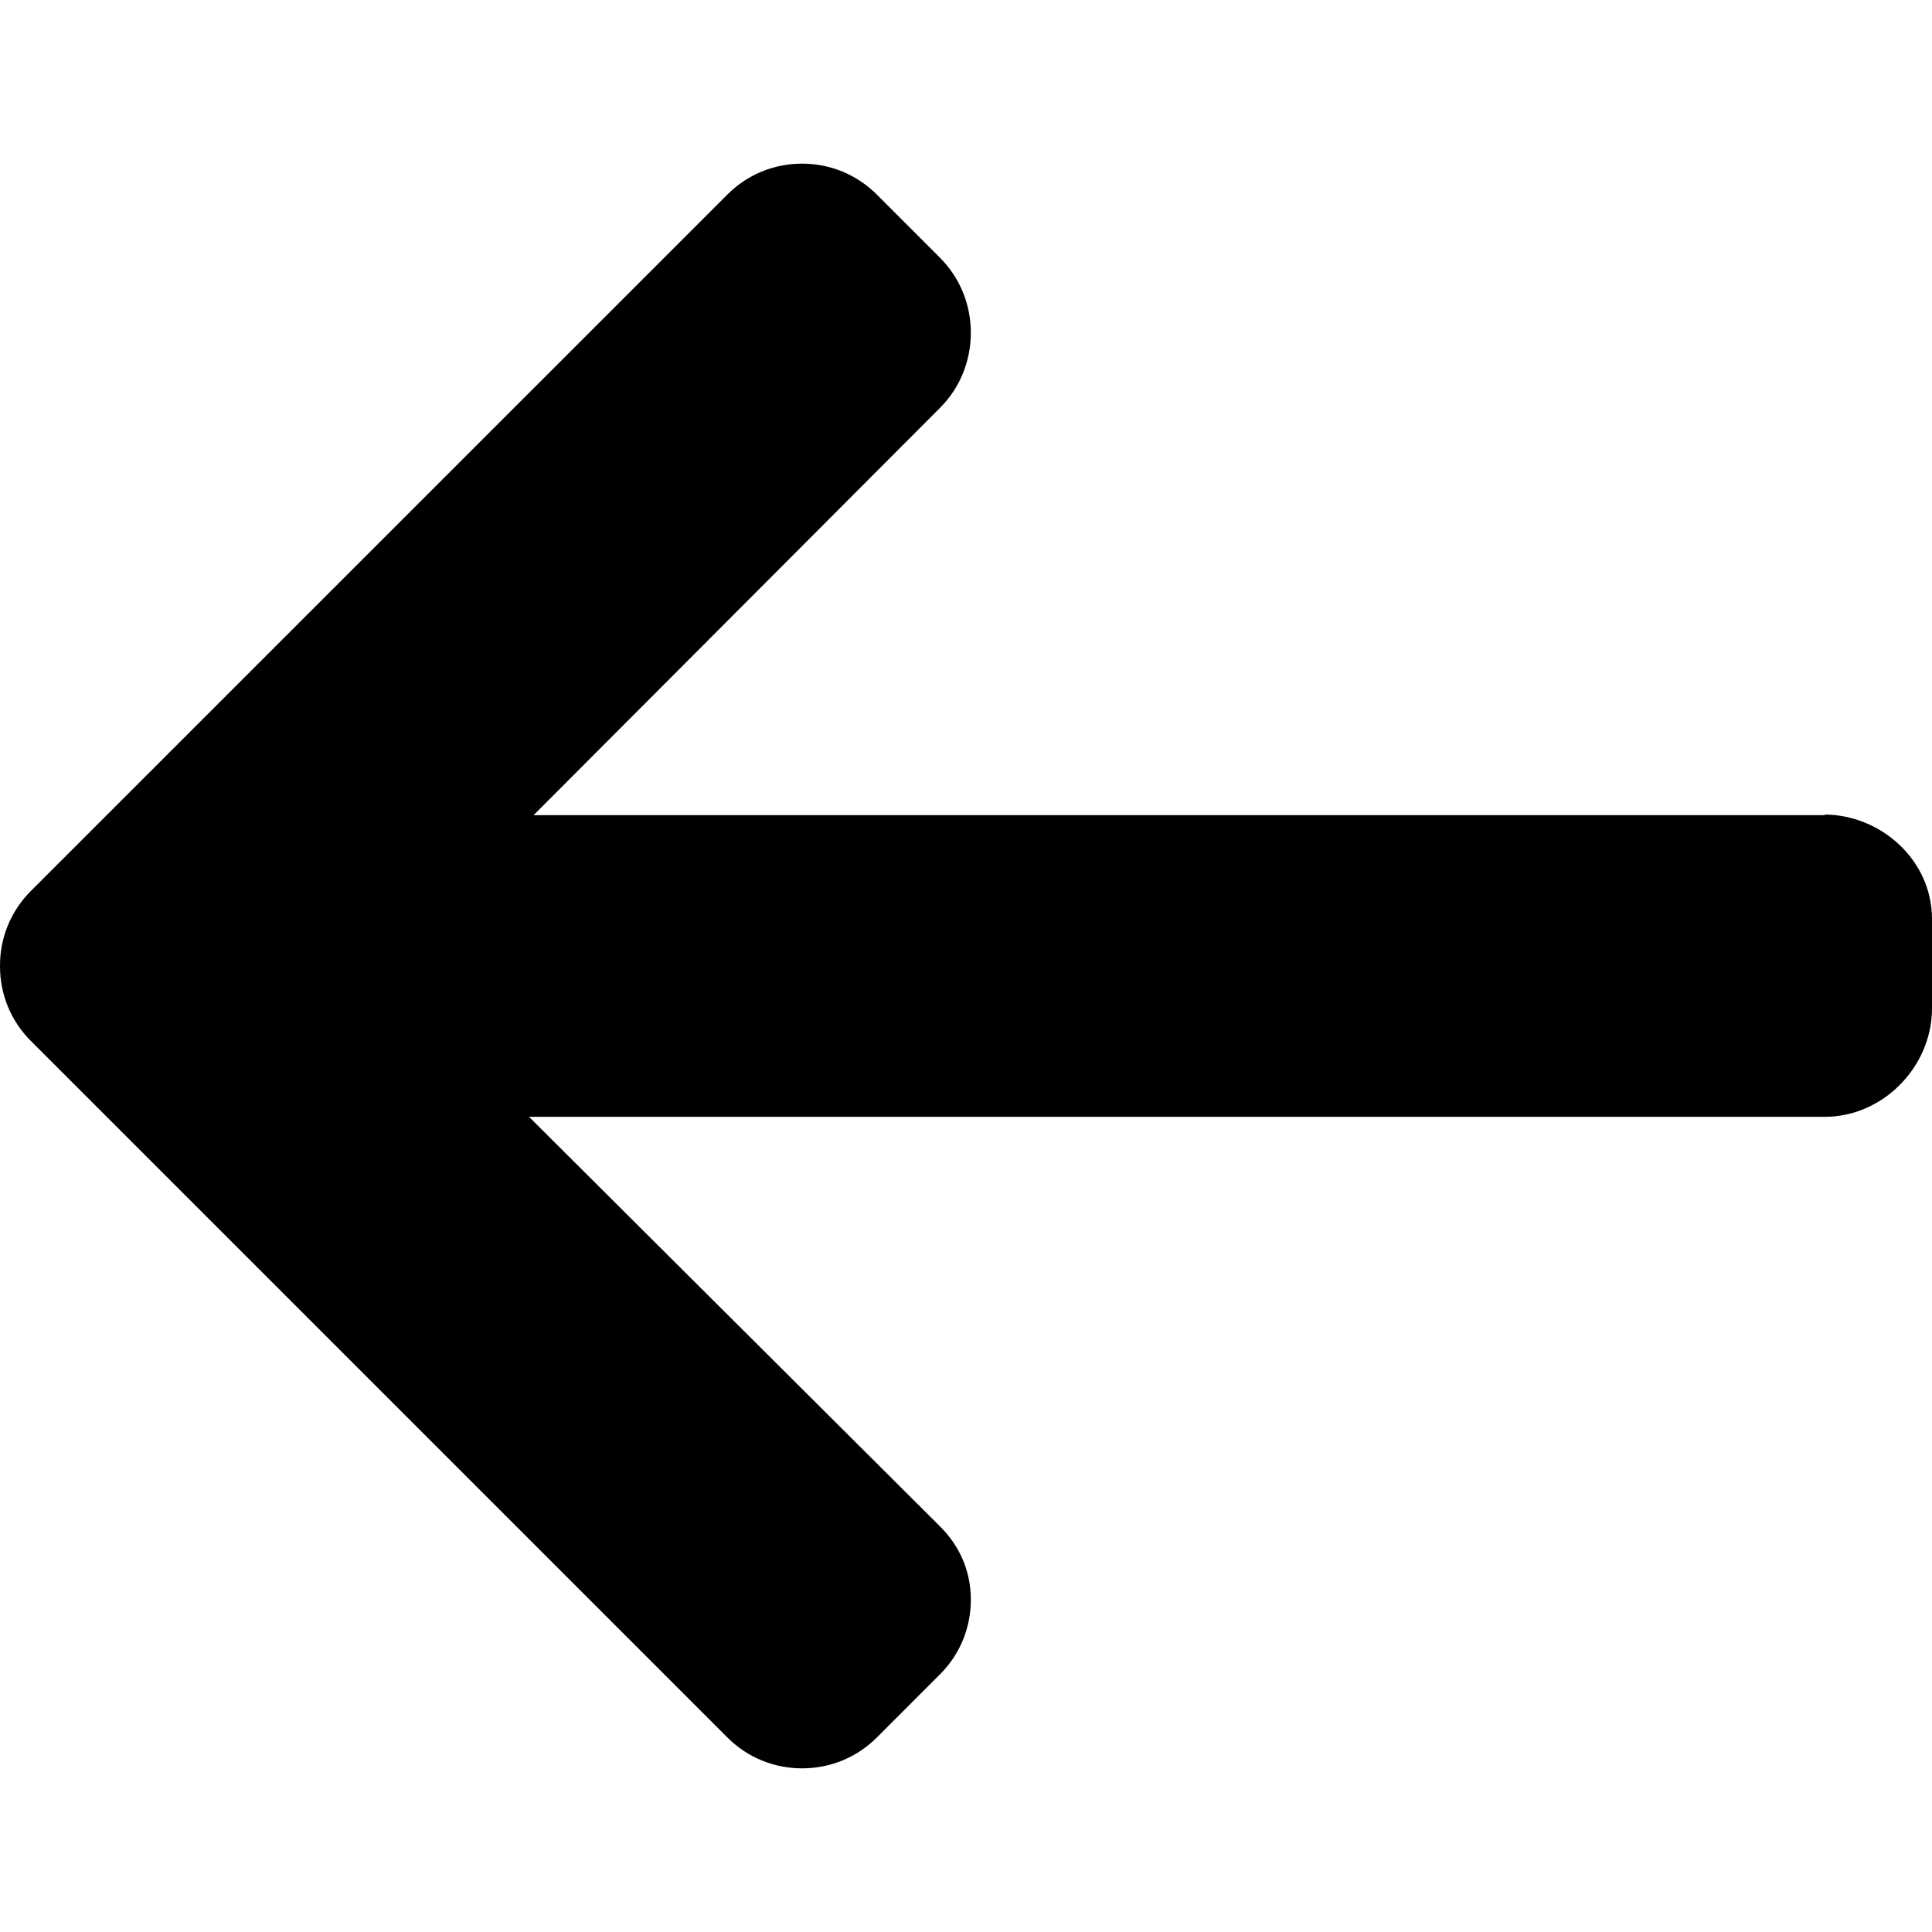
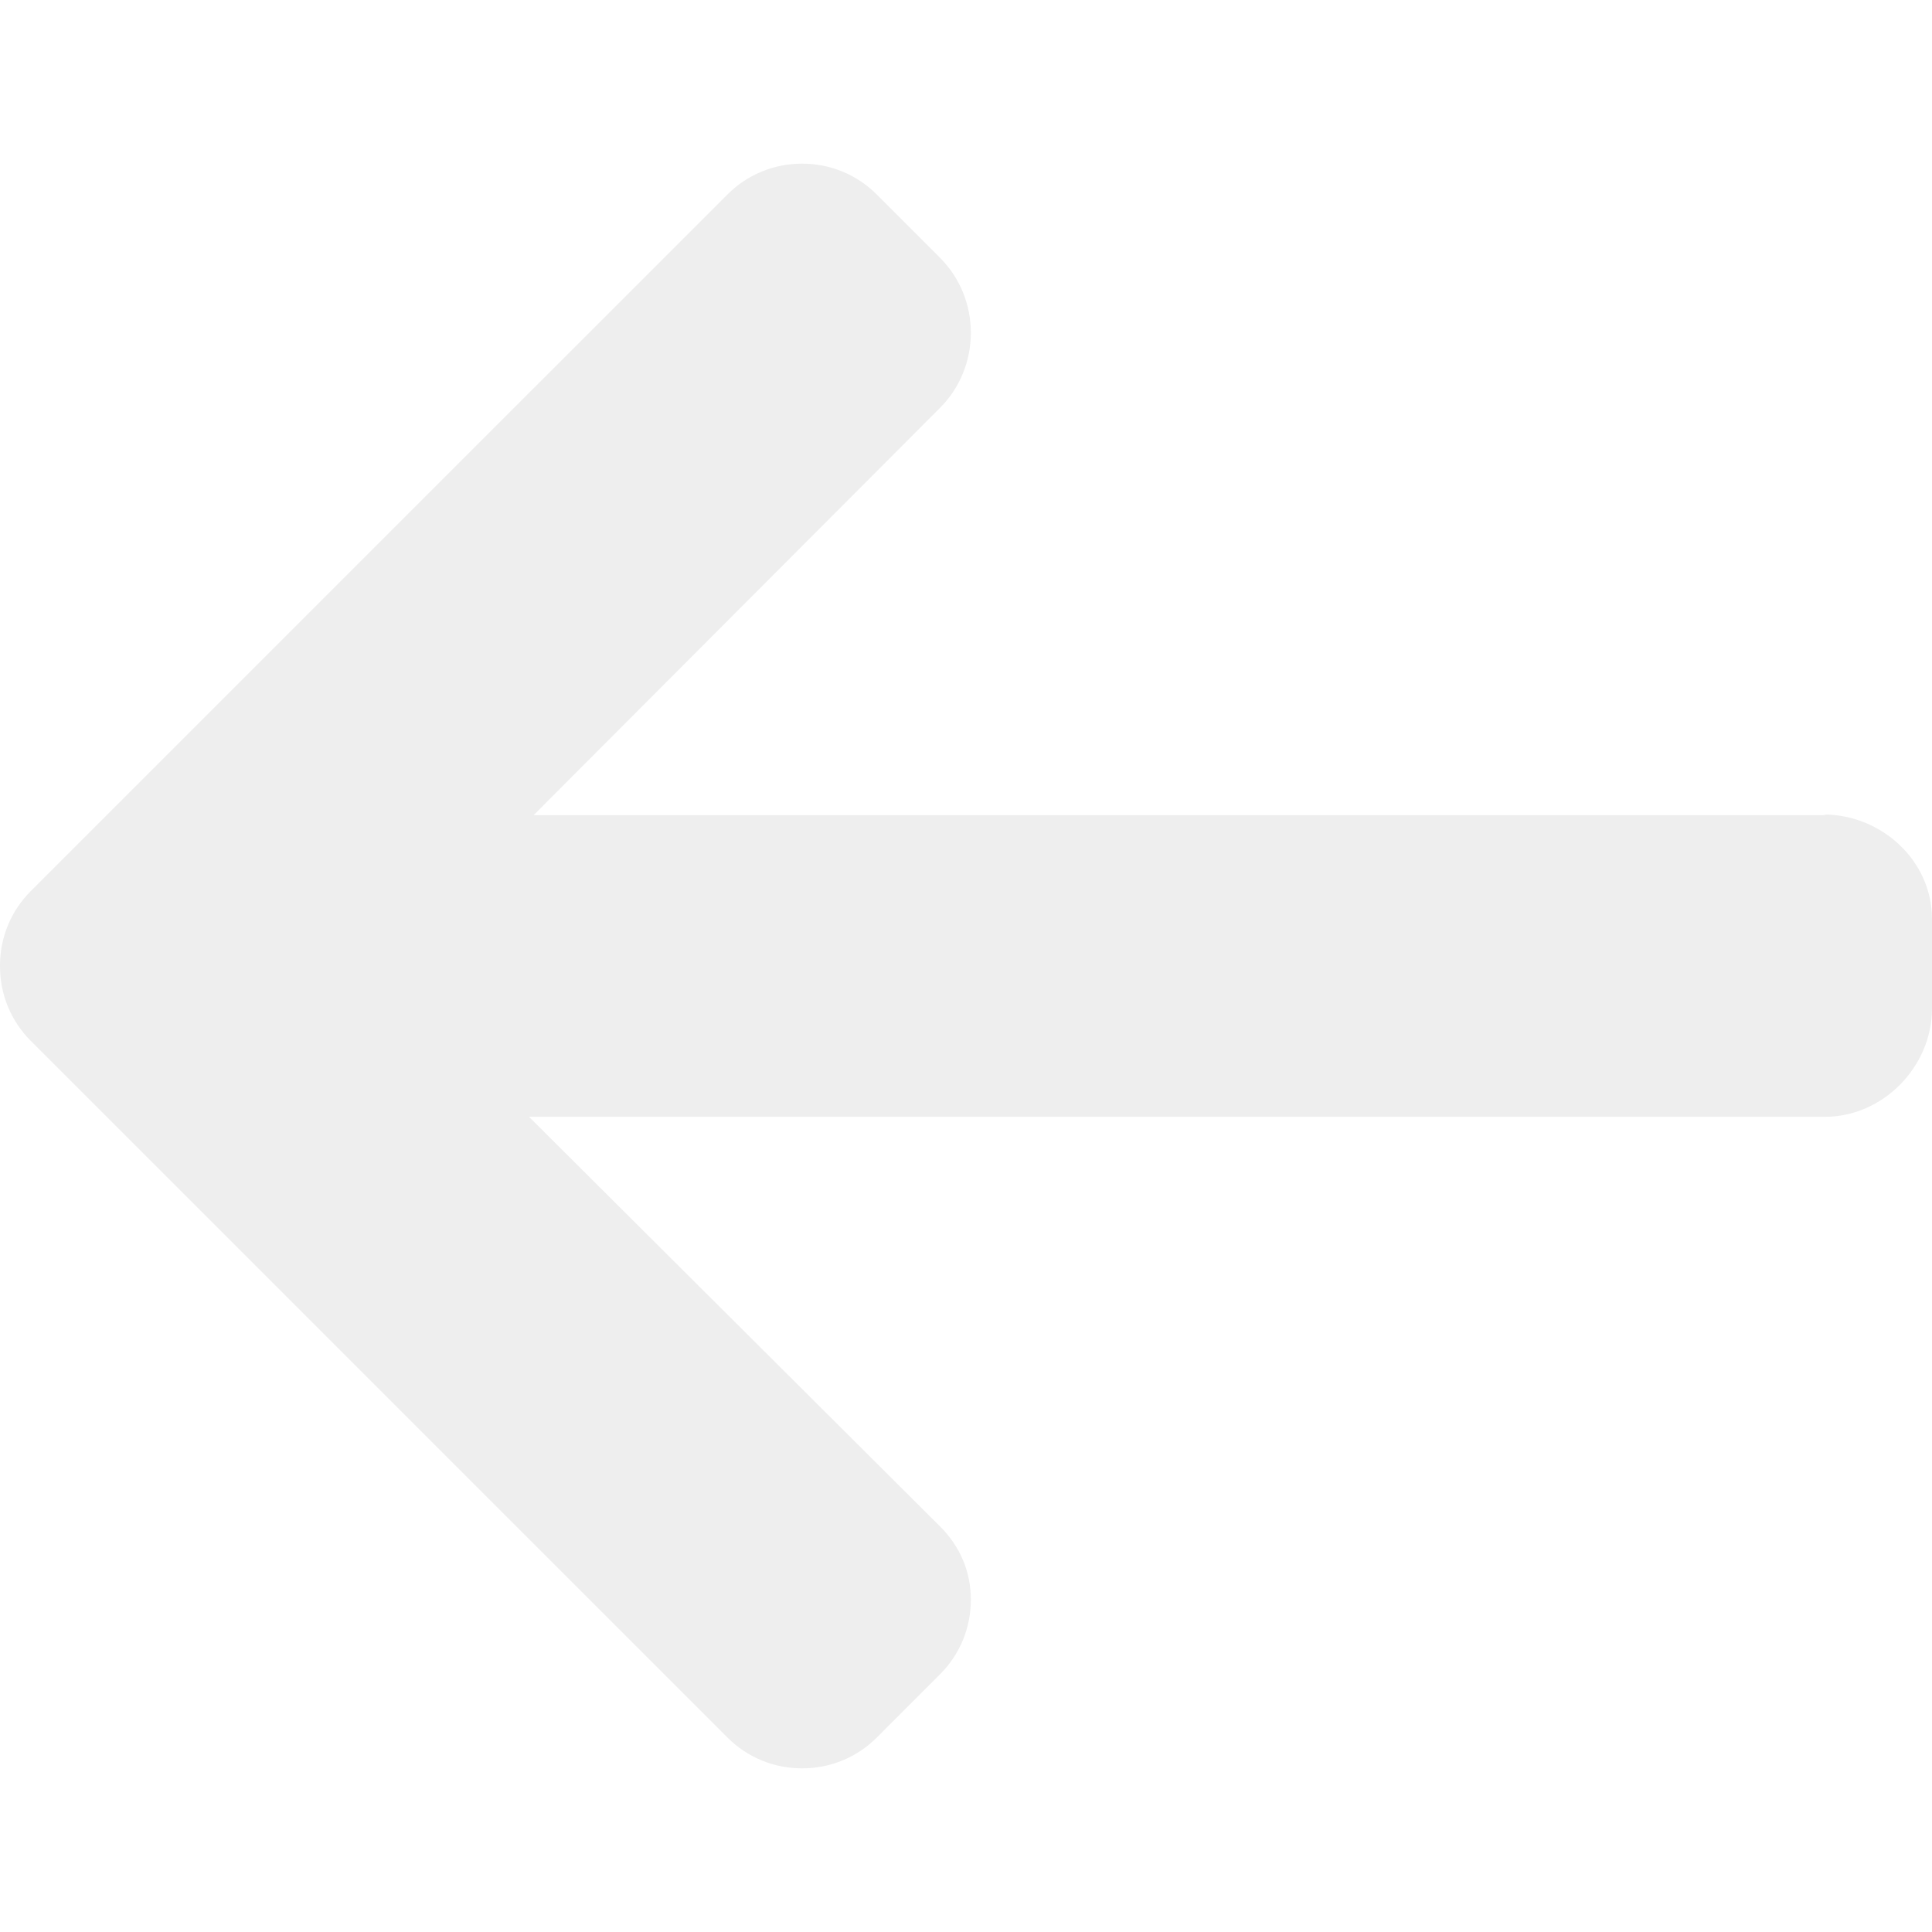
- <svg xmlns="http://www.w3.org/2000/svg" version="1.1" id="Layer_1" x="0px" y="0px" viewBox="0 0 492 492" style="enable-background:new 0 0 492 492;" xml:space="preserve">
+ <svg xmlns="http://www.w3.org/2000/svg" version="1.1" id="Layer_1" x="0px" y="0px" viewBox="0 0 492 492" fill="#eee" style="enable-background:new 0 0 492 492;" xml:space="preserve">
  <g>
    <g>
      <path d="M464.344,207.418l0.768,0.168H135.888l103.496-103.724c5.068-5.064,7.848-11.924,7.848-19.124    c0-7.2-2.78-14.012-7.848-19.088L223.28,49.538c-5.064-5.064-11.812-7.864-19.008-7.864c-7.2,0-13.952,2.78-19.016,7.844    L7.844,226.914C2.76,231.998-0.02,238.77,0,245.974c-0.02,7.244,2.76,14.02,7.844,19.096l177.412,177.412    c5.064,5.06,11.812,7.844,19.016,7.844c7.196,0,13.944-2.788,19.008-7.844l16.104-16.112c5.068-5.056,7.848-11.808,7.848-19.008    c0-7.196-2.78-13.592-7.848-18.652L134.72,284.406h329.992c14.828,0,27.288-12.78,27.288-27.6v-22.788    C492,219.198,479.172,207.418,464.344,207.418z" />
    </g>
  </g>
  <g>
</g>
  <g>
</g>
  <g>
</g>
  <g>
</g>
  <g>
</g>
  <g>
</g>
  <g>
</g>
  <g>
</g>
  <g>
</g>
  <g>
</g>
  <g>
</g>
  <g>
</g>
  <g>
</g>
  <g>
</g>
  <g>
</g>
</svg>
